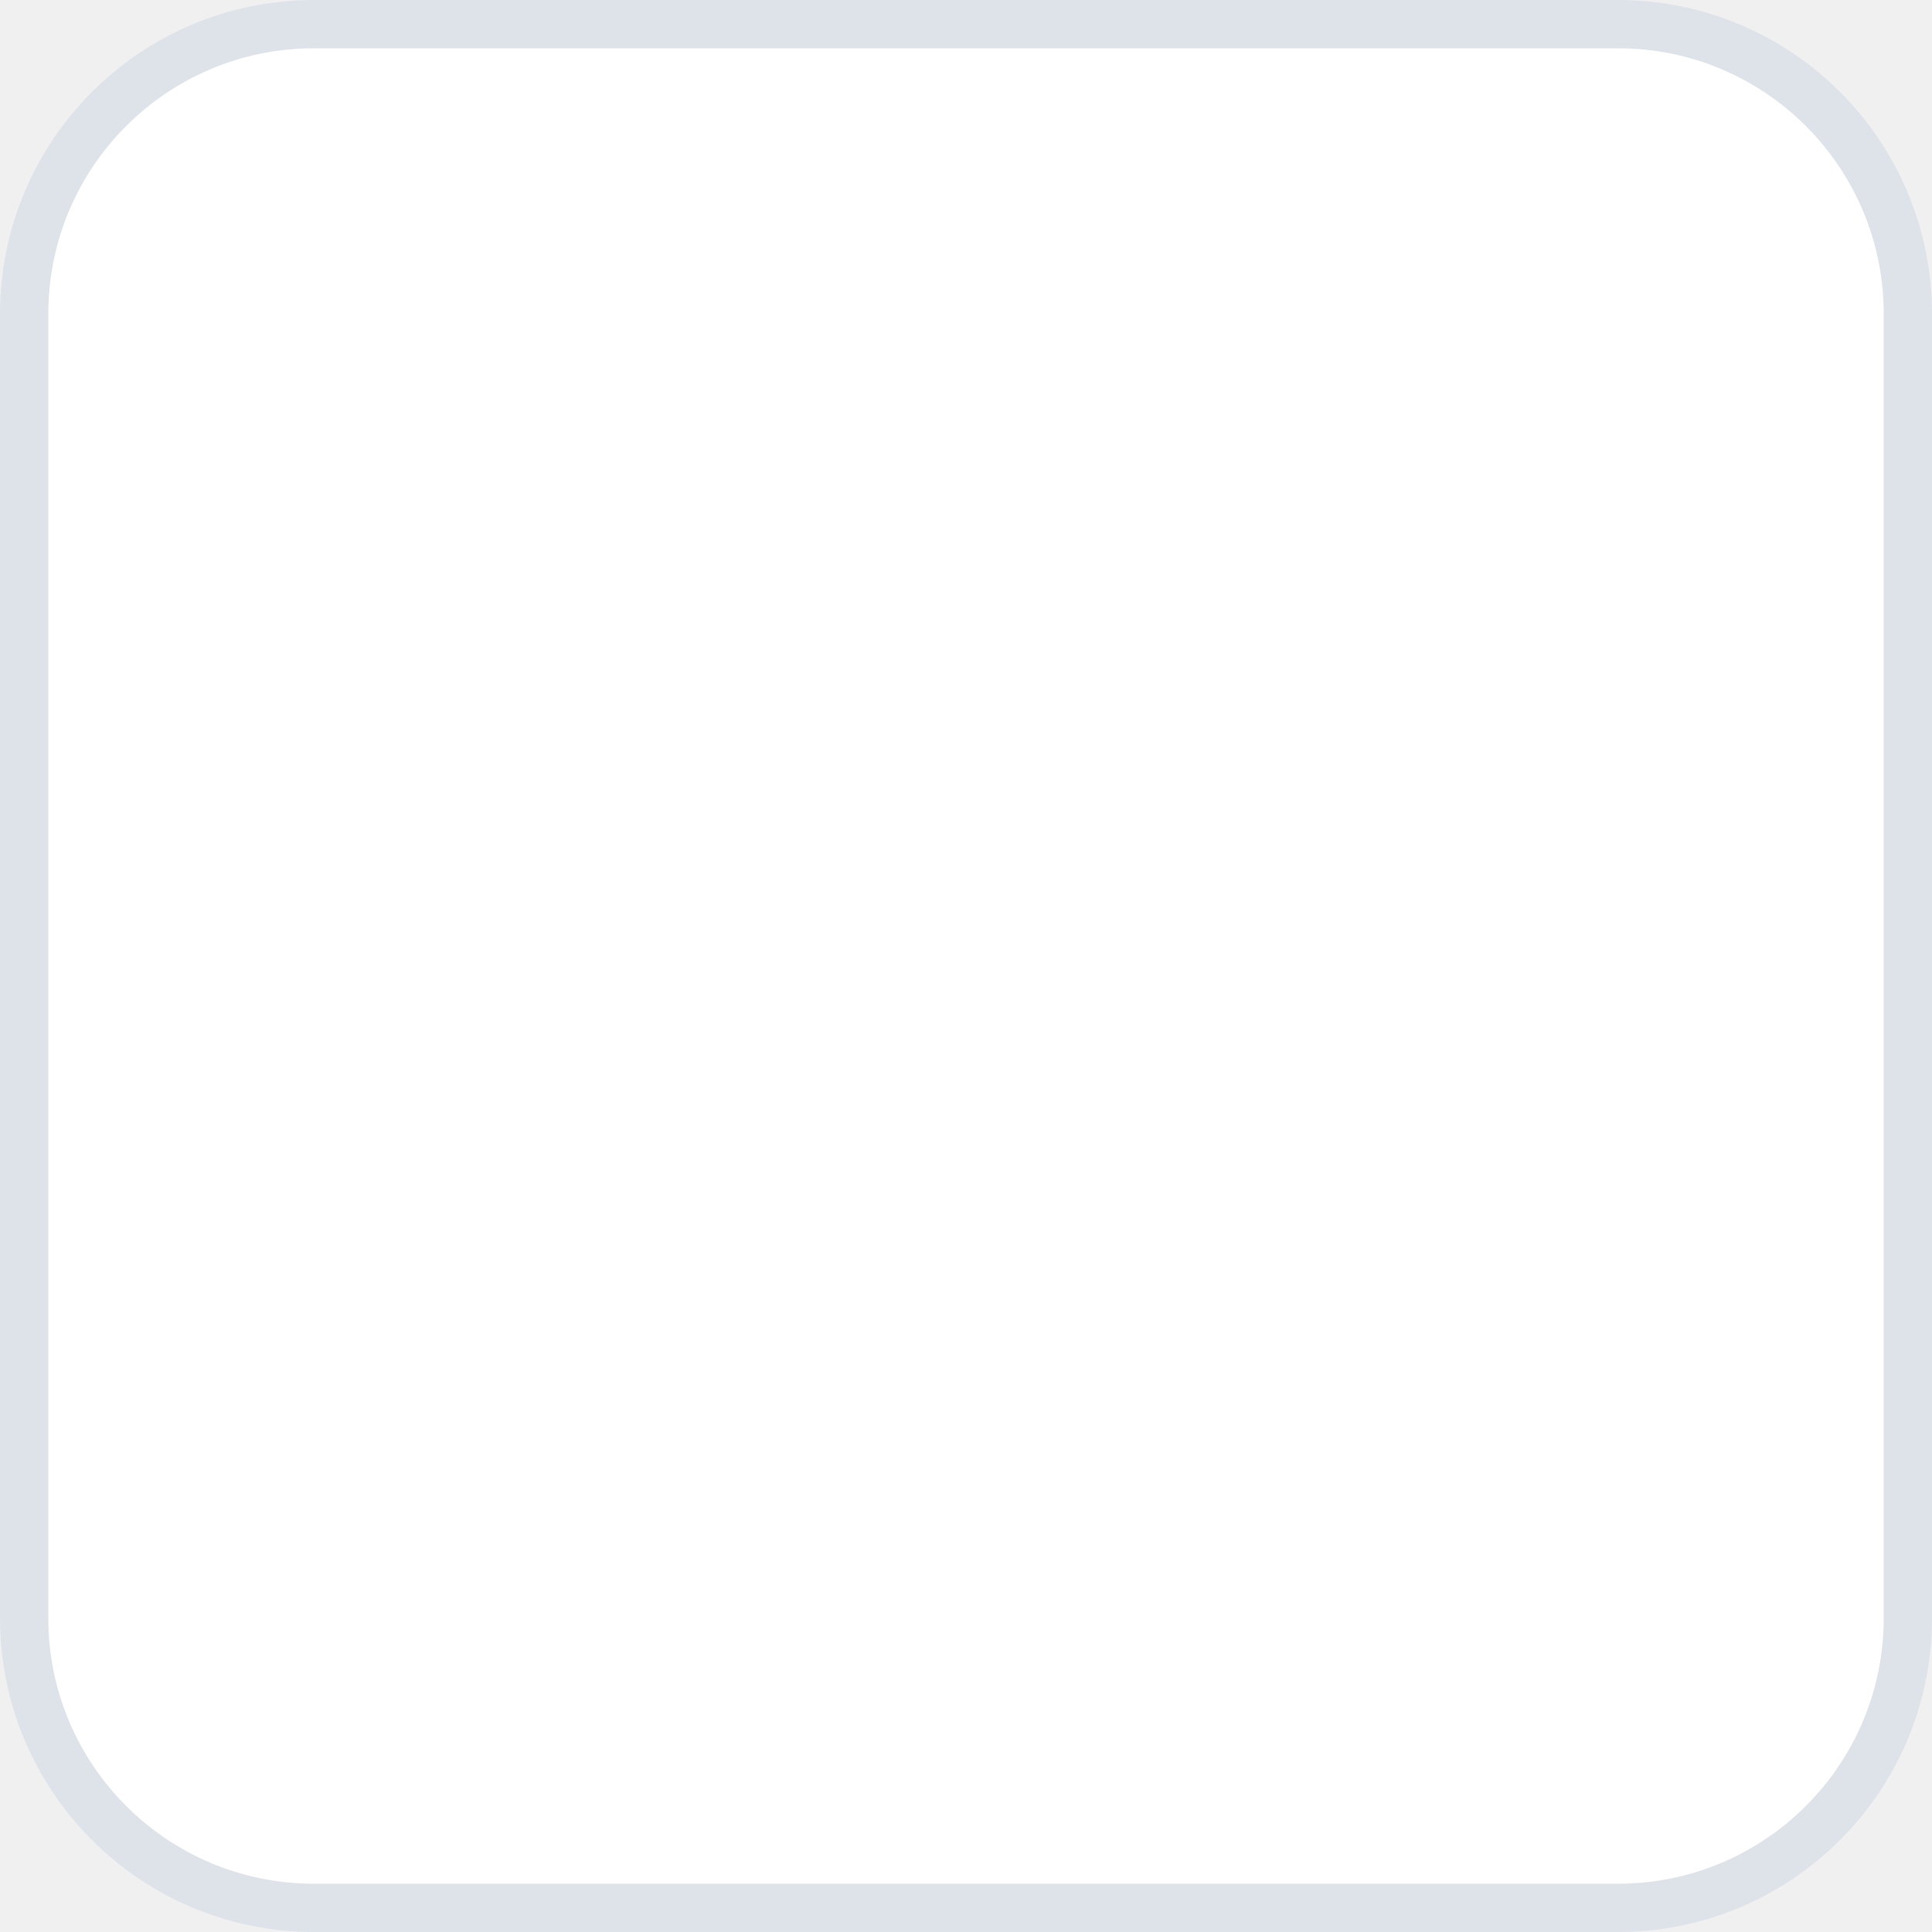
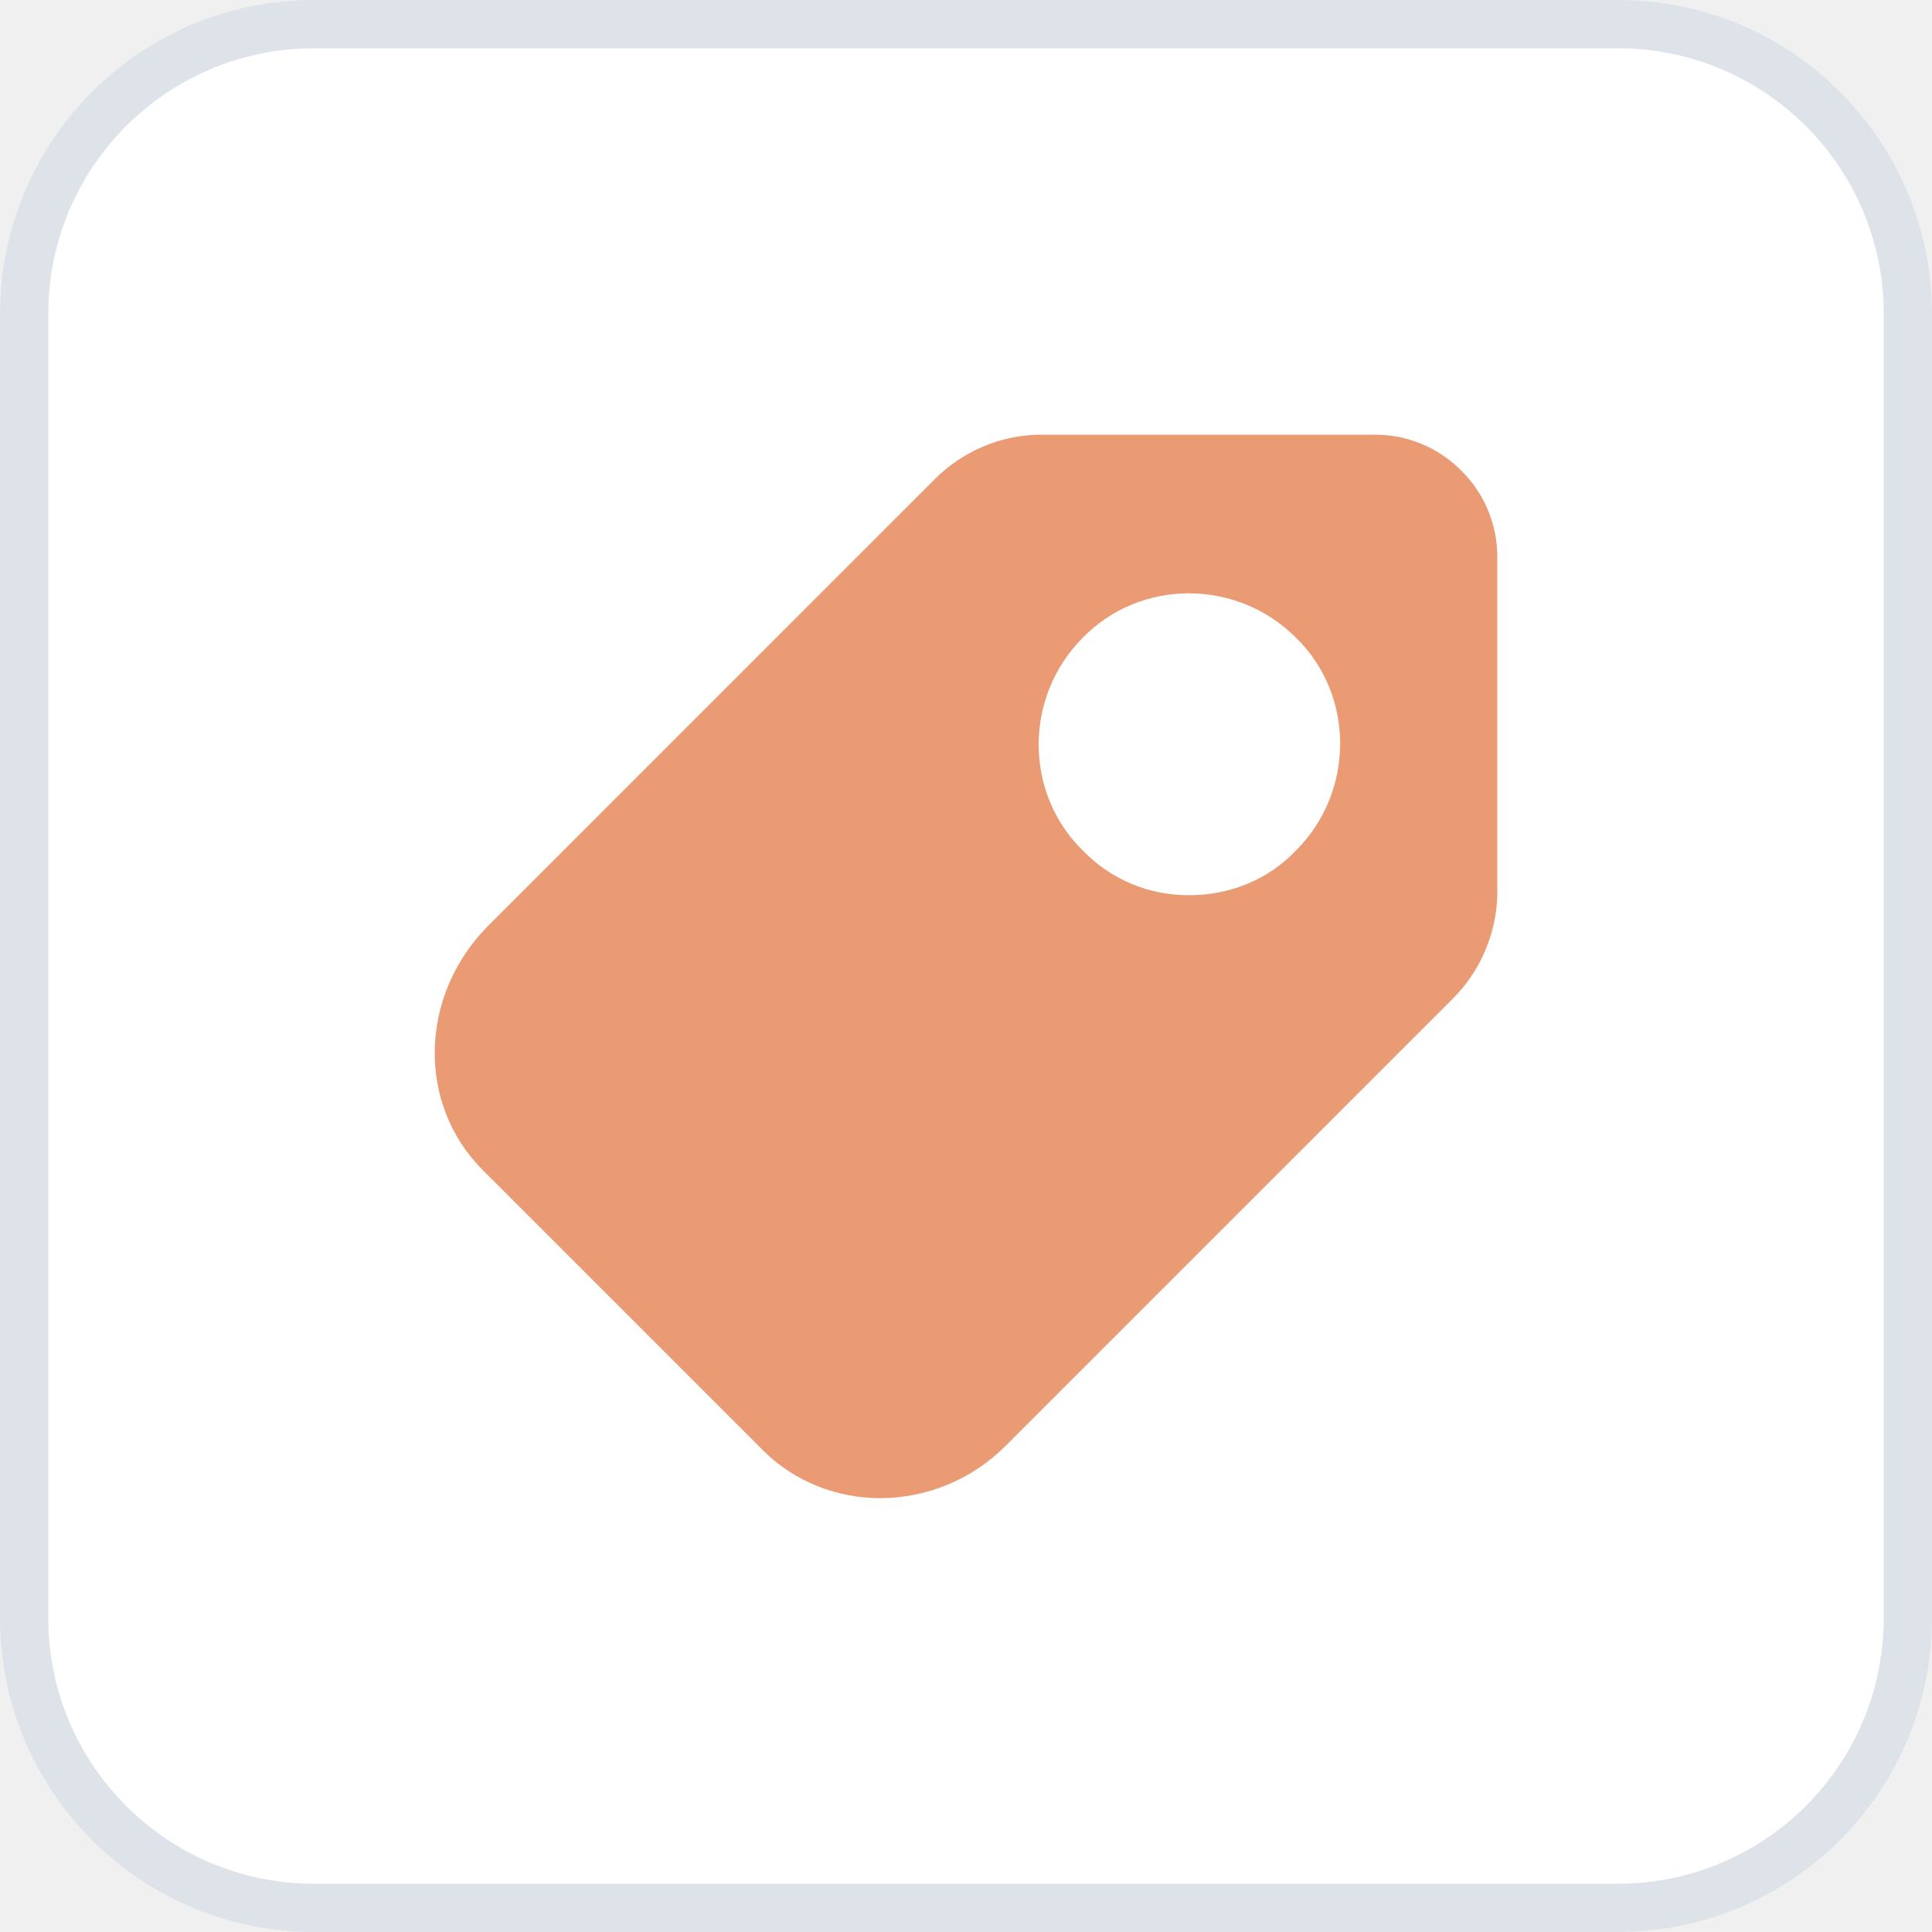
<svg xmlns="http://www.w3.org/2000/svg" width="40" height="40" viewBox="0 0 40 40">
-   <rect x=".5" y=".5" width="39" height="39" rx="6" fill="#FFF" stroke="#DEE3EA" fill-rule="evenodd" />
+   <g fill="none" fill-rule="evenodd">
+     <rect stroke="#DEE3EA" fill="#FFF" x=".5" y=".5" width="39" height="39" rx="6" />
+     <path d="M30.255 9.745A2.5 2.5 0 0 0 28.468 9h-7.002c-.805.03-1.55.357-2.116.924l-9.265 9.266c-1.4 1.43-1.46 3.664-.09 5.035l5.81 5.81c.655.655 1.55.983 2.413.983a3.68 3.68 0 0 0 2.592-1.073l9.266-9.266A3.15 3.15 0 0 0 31 18.534v-7.002a2.5 2.5 0 0 0-.745-1.787zM26.83 17.61c-.596.626-1.4.924-2.205.924a3.02 3.02 0 0 1-2.205-.924c-1.221-1.191-1.221-3.188 0-4.409 1.192-1.222 3.188-1.222 4.41 0 1.222 1.192 1.222 3.188 0 4.41z" fill="#EB9B74" fill-rule="nonzero" />
+   </g>
</svg>
